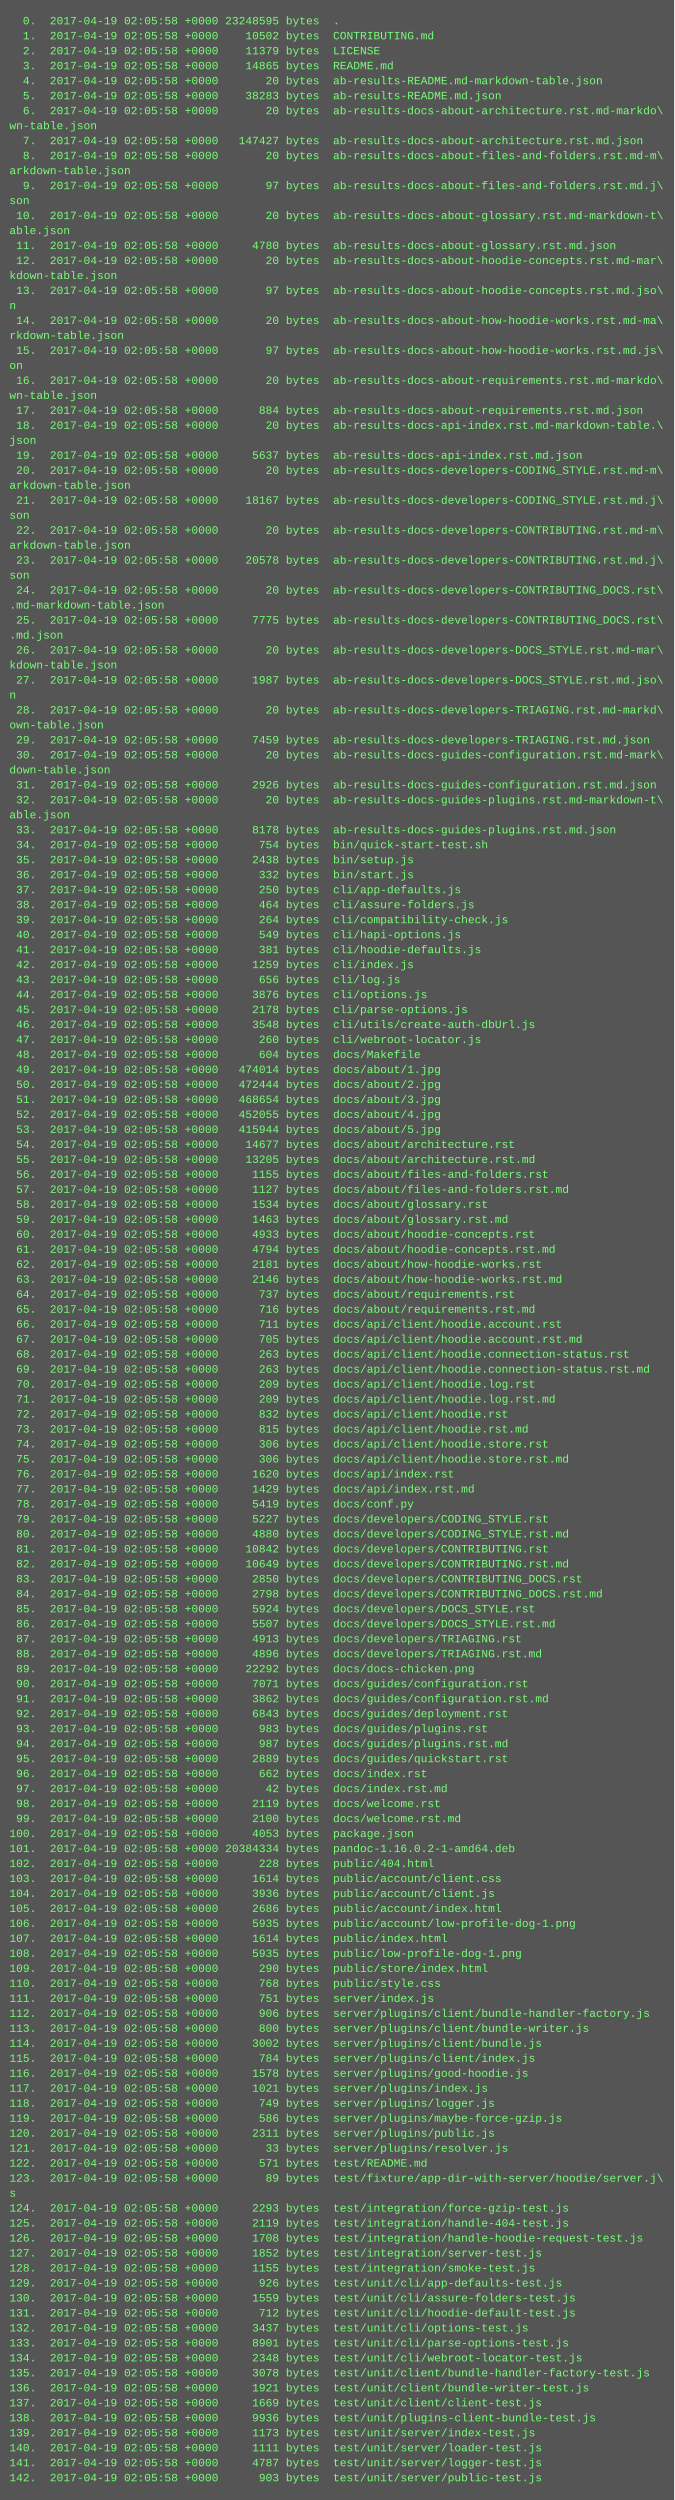
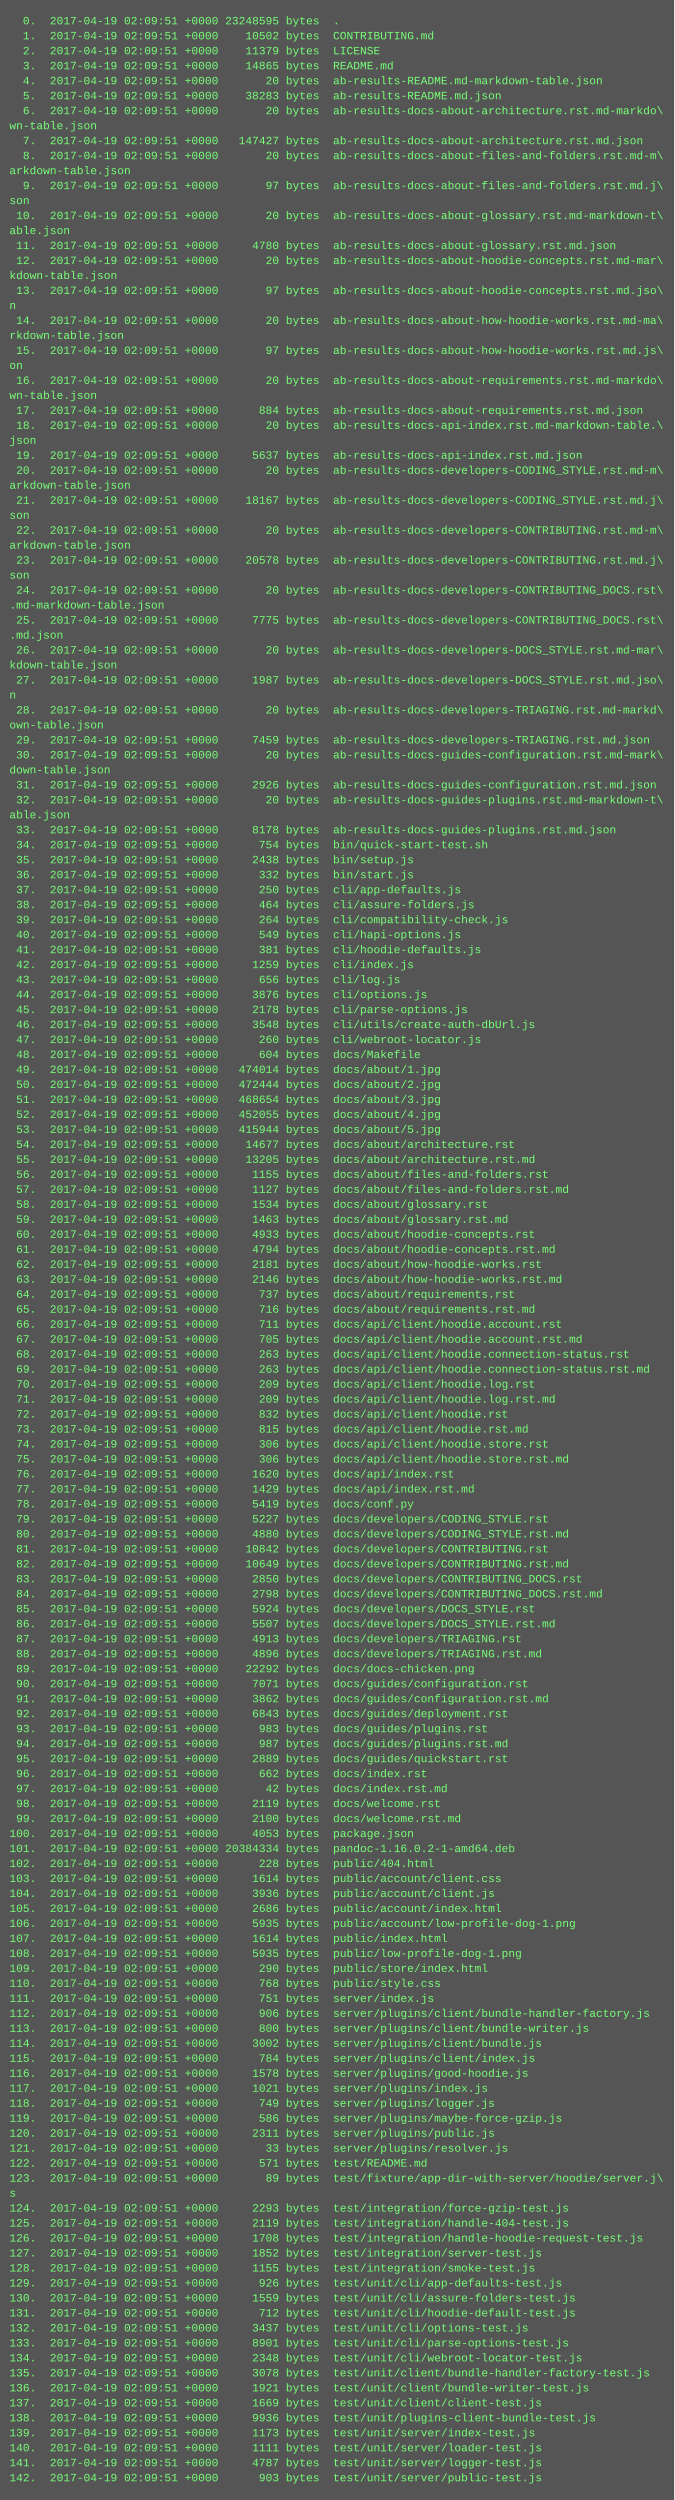
<svg xmlns="http://www.w3.org/2000/svg" height="2670" width="720">
  <rect height="2670" fill="#555" width="720" />
  <text fill="#7f7" font-family="Courier New" font-size="12" xml:space="preserve">
-     <tspan x="10" y="26">  0.  2017-04-19 02:05:58 +0000 23248595 bytes  .</tspan>
-     <tspan x="10" y="42">  1.  2017-04-19 02:05:58 +0000    10502 bytes  CONTRIBUTING.md</tspan>
-     <tspan x="10" y="58">  2.  2017-04-19 02:05:58 +0000    11379 bytes  LICENSE</tspan>
-     <tspan x="10" y="74">  3.  2017-04-19 02:05:58 +0000    14865 bytes  README.md</tspan>
-     <tspan x="10" y="90">  4.  2017-04-19 02:05:58 +0000       20 bytes  ab-results-README.md-markdown-table.json</tspan>
-     <tspan x="10" y="106">  5.  2017-04-19 02:05:58 +0000    38283 bytes  ab-results-README.md.json</tspan>
-     <tspan x="10" y="122">  6.  2017-04-19 02:05:58 +0000       20 bytes  ab-results-docs-about-architecture.rst.md-markdo\</tspan>
+     <tspan x="10" y="26">  0.  2017-04-19 02:09:51 +0000 23248595 bytes  .</tspan>
+     <tspan x="10" y="42">  1.  2017-04-19 02:09:51 +0000    10502 bytes  CONTRIBUTING.md</tspan>
+     <tspan x="10" y="58">  2.  2017-04-19 02:09:51 +0000    11379 bytes  LICENSE</tspan>
+     <tspan x="10" y="74">  3.  2017-04-19 02:09:51 +0000    14865 bytes  README.md</tspan>
+     <tspan x="10" y="90">  4.  2017-04-19 02:09:51 +0000       20 bytes  ab-results-README.md-markdown-table.json</tspan>
+     <tspan x="10" y="106">  5.  2017-04-19 02:09:51 +0000    38283 bytes  ab-results-README.md.json</tspan>
+     <tspan x="10" y="122">  6.  2017-04-19 02:09:51 +0000       20 bytes  ab-results-docs-about-architecture.rst.md-markdo\</tspan>
    <tspan x="10" y="138">wn-table.json</tspan>
-     <tspan x="10" y="154">  7.  2017-04-19 02:05:58 +0000   147427 bytes  ab-results-docs-about-architecture.rst.md.json</tspan>
-     <tspan x="10" y="170">  8.  2017-04-19 02:05:58 +0000       20 bytes  ab-results-docs-about-files-and-folders.rst.md-m\</tspan>
+     <tspan x="10" y="154">  7.  2017-04-19 02:09:51 +0000   147427 bytes  ab-results-docs-about-architecture.rst.md.json</tspan>
+     <tspan x="10" y="170">  8.  2017-04-19 02:09:51 +0000       20 bytes  ab-results-docs-about-files-and-folders.rst.md-m\</tspan>
    <tspan x="10" y="186">arkdown-table.json</tspan>
-     <tspan x="10" y="202">  9.  2017-04-19 02:05:58 +0000       97 bytes  ab-results-docs-about-files-and-folders.rst.md.j\</tspan>
+     <tspan x="10" y="202">  9.  2017-04-19 02:09:51 +0000       97 bytes  ab-results-docs-about-files-and-folders.rst.md.j\</tspan>
    <tspan x="10" y="218">son</tspan>
-     <tspan x="10" y="234"> 10.  2017-04-19 02:05:58 +0000       20 bytes  ab-results-docs-about-glossary.rst.md-markdown-t\</tspan>
+     <tspan x="10" y="234"> 10.  2017-04-19 02:09:51 +0000       20 bytes  ab-results-docs-about-glossary.rst.md-markdown-t\</tspan>
    <tspan x="10" y="250">able.json</tspan>
-     <tspan x="10" y="266"> 11.  2017-04-19 02:05:58 +0000     4780 bytes  ab-results-docs-about-glossary.rst.md.json</tspan>
-     <tspan x="10" y="282"> 12.  2017-04-19 02:05:58 +0000       20 bytes  ab-results-docs-about-hoodie-concepts.rst.md-mar\</tspan>
+     <tspan x="10" y="266"> 11.  2017-04-19 02:09:51 +0000     4780 bytes  ab-results-docs-about-glossary.rst.md.json</tspan>
+     <tspan x="10" y="282"> 12.  2017-04-19 02:09:51 +0000       20 bytes  ab-results-docs-about-hoodie-concepts.rst.md-mar\</tspan>
    <tspan x="10" y="298">kdown-table.json</tspan>
-     <tspan x="10" y="314"> 13.  2017-04-19 02:05:58 +0000       97 bytes  ab-results-docs-about-hoodie-concepts.rst.md.jso\</tspan>
+     <tspan x="10" y="314"> 13.  2017-04-19 02:09:51 +0000       97 bytes  ab-results-docs-about-hoodie-concepts.rst.md.jso\</tspan>
    <tspan x="10" y="330">n</tspan>
-     <tspan x="10" y="346"> 14.  2017-04-19 02:05:58 +0000       20 bytes  ab-results-docs-about-how-hoodie-works.rst.md-ma\</tspan>
+     <tspan x="10" y="346"> 14.  2017-04-19 02:09:51 +0000       20 bytes  ab-results-docs-about-how-hoodie-works.rst.md-ma\</tspan>
    <tspan x="10" y="362">rkdown-table.json</tspan>
-     <tspan x="10" y="378"> 15.  2017-04-19 02:05:58 +0000       97 bytes  ab-results-docs-about-how-hoodie-works.rst.md.js\</tspan>
+     <tspan x="10" y="378"> 15.  2017-04-19 02:09:51 +0000       97 bytes  ab-results-docs-about-how-hoodie-works.rst.md.js\</tspan>
    <tspan x="10" y="394">on</tspan>
-     <tspan x="10" y="410"> 16.  2017-04-19 02:05:58 +0000       20 bytes  ab-results-docs-about-requirements.rst.md-markdo\</tspan>
+     <tspan x="10" y="410"> 16.  2017-04-19 02:09:51 +0000       20 bytes  ab-results-docs-about-requirements.rst.md-markdo\</tspan>
    <tspan x="10" y="426">wn-table.json</tspan>
-     <tspan x="10" y="442"> 17.  2017-04-19 02:05:58 +0000      884 bytes  ab-results-docs-about-requirements.rst.md.json</tspan>
-     <tspan x="10" y="458"> 18.  2017-04-19 02:05:58 +0000       20 bytes  ab-results-docs-api-index.rst.md-markdown-table.\</tspan>
+     <tspan x="10" y="442"> 17.  2017-04-19 02:09:51 +0000      884 bytes  ab-results-docs-about-requirements.rst.md.json</tspan>
+     <tspan x="10" y="458"> 18.  2017-04-19 02:09:51 +0000       20 bytes  ab-results-docs-api-index.rst.md-markdown-table.\</tspan>
    <tspan x="10" y="474">json</tspan>
-     <tspan x="10" y="490"> 19.  2017-04-19 02:05:58 +0000     5637 bytes  ab-results-docs-api-index.rst.md.json</tspan>
-     <tspan x="10" y="506"> 20.  2017-04-19 02:05:58 +0000       20 bytes  ab-results-docs-developers-CODING_STYLE.rst.md-m\</tspan>
+     <tspan x="10" y="490"> 19.  2017-04-19 02:09:51 +0000     5637 bytes  ab-results-docs-api-index.rst.md.json</tspan>
+     <tspan x="10" y="506"> 20.  2017-04-19 02:09:51 +0000       20 bytes  ab-results-docs-developers-CODING_STYLE.rst.md-m\</tspan>
    <tspan x="10" y="522">arkdown-table.json</tspan>
-     <tspan x="10" y="538"> 21.  2017-04-19 02:05:58 +0000    18167 bytes  ab-results-docs-developers-CODING_STYLE.rst.md.j\</tspan>
+     <tspan x="10" y="538"> 21.  2017-04-19 02:09:51 +0000    18167 bytes  ab-results-docs-developers-CODING_STYLE.rst.md.j\</tspan>
    <tspan x="10" y="554">son</tspan>
-     <tspan x="10" y="570"> 22.  2017-04-19 02:05:58 +0000       20 bytes  ab-results-docs-developers-CONTRIBUTING.rst.md-m\</tspan>
+     <tspan x="10" y="570"> 22.  2017-04-19 02:09:51 +0000       20 bytes  ab-results-docs-developers-CONTRIBUTING.rst.md-m\</tspan>
    <tspan x="10" y="586">arkdown-table.json</tspan>
-     <tspan x="10" y="602"> 23.  2017-04-19 02:05:58 +0000    20578 bytes  ab-results-docs-developers-CONTRIBUTING.rst.md.j\</tspan>
+     <tspan x="10" y="602"> 23.  2017-04-19 02:09:51 +0000    20578 bytes  ab-results-docs-developers-CONTRIBUTING.rst.md.j\</tspan>
    <tspan x="10" y="618">son</tspan>
-     <tspan x="10" y="634"> 24.  2017-04-19 02:05:58 +0000       20 bytes  ab-results-docs-developers-CONTRIBUTING_DOCS.rst\</tspan>
+     <tspan x="10" y="634"> 24.  2017-04-19 02:09:51 +0000       20 bytes  ab-results-docs-developers-CONTRIBUTING_DOCS.rst\</tspan>
    <tspan x="10" y="650">.md-markdown-table.json</tspan>
-     <tspan x="10" y="666"> 25.  2017-04-19 02:05:58 +0000     7775 bytes  ab-results-docs-developers-CONTRIBUTING_DOCS.rst\</tspan>
+     <tspan x="10" y="666"> 25.  2017-04-19 02:09:51 +0000     7775 bytes  ab-results-docs-developers-CONTRIBUTING_DOCS.rst\</tspan>
    <tspan x="10" y="682">.md.json</tspan>
-     <tspan x="10" y="698"> 26.  2017-04-19 02:05:58 +0000       20 bytes  ab-results-docs-developers-DOCS_STYLE.rst.md-mar\</tspan>
+     <tspan x="10" y="698"> 26.  2017-04-19 02:09:51 +0000       20 bytes  ab-results-docs-developers-DOCS_STYLE.rst.md-mar\</tspan>
    <tspan x="10" y="714">kdown-table.json</tspan>
-     <tspan x="10" y="730"> 27.  2017-04-19 02:05:58 +0000     1987 bytes  ab-results-docs-developers-DOCS_STYLE.rst.md.jso\</tspan>
+     <tspan x="10" y="730"> 27.  2017-04-19 02:09:51 +0000     1987 bytes  ab-results-docs-developers-DOCS_STYLE.rst.md.jso\</tspan>
    <tspan x="10" y="746">n</tspan>
-     <tspan x="10" y="762"> 28.  2017-04-19 02:05:58 +0000       20 bytes  ab-results-docs-developers-TRIAGING.rst.md-markd\</tspan>
+     <tspan x="10" y="762"> 28.  2017-04-19 02:09:51 +0000       20 bytes  ab-results-docs-developers-TRIAGING.rst.md-markd\</tspan>
    <tspan x="10" y="778">own-table.json</tspan>
-     <tspan x="10" y="794"> 29.  2017-04-19 02:05:58 +0000     7459 bytes  ab-results-docs-developers-TRIAGING.rst.md.json</tspan>
-     <tspan x="10" y="810"> 30.  2017-04-19 02:05:58 +0000       20 bytes  ab-results-docs-guides-configuration.rst.md-mark\</tspan>
+     <tspan x="10" y="794"> 29.  2017-04-19 02:09:51 +0000     7459 bytes  ab-results-docs-developers-TRIAGING.rst.md.json</tspan>
+     <tspan x="10" y="810"> 30.  2017-04-19 02:09:51 +0000       20 bytes  ab-results-docs-guides-configuration.rst.md-mark\</tspan>
    <tspan x="10" y="826">down-table.json</tspan>
-     <tspan x="10" y="842"> 31.  2017-04-19 02:05:58 +0000     2926 bytes  ab-results-docs-guides-configuration.rst.md.json</tspan>
-     <tspan x="10" y="858"> 32.  2017-04-19 02:05:58 +0000       20 bytes  ab-results-docs-guides-plugins.rst.md-markdown-t\</tspan>
+     <tspan x="10" y="842"> 31.  2017-04-19 02:09:51 +0000     2926 bytes  ab-results-docs-guides-configuration.rst.md.json</tspan>
+     <tspan x="10" y="858"> 32.  2017-04-19 02:09:51 +0000       20 bytes  ab-results-docs-guides-plugins.rst.md-markdown-t\</tspan>
    <tspan x="10" y="874">able.json</tspan>
-     <tspan x="10" y="890"> 33.  2017-04-19 02:05:58 +0000     8178 bytes  ab-results-docs-guides-plugins.rst.md.json</tspan>
-     <tspan x="10" y="906"> 34.  2017-04-19 02:05:58 +0000      754 bytes  bin/quick-start-test.sh</tspan>
-     <tspan x="10" y="922"> 35.  2017-04-19 02:05:58 +0000     2438 bytes  bin/setup.js</tspan>
-     <tspan x="10" y="938"> 36.  2017-04-19 02:05:58 +0000      332 bytes  bin/start.js</tspan>
-     <tspan x="10" y="954"> 37.  2017-04-19 02:05:58 +0000      250 bytes  cli/app-defaults.js</tspan>
-     <tspan x="10" y="970"> 38.  2017-04-19 02:05:58 +0000      464 bytes  cli/assure-folders.js</tspan>
-     <tspan x="10" y="986"> 39.  2017-04-19 02:05:58 +0000      264 bytes  cli/compatibility-check.js</tspan>
-     <tspan x="10" y="1002"> 40.  2017-04-19 02:05:58 +0000      549 bytes  cli/hapi-options.js</tspan>
-     <tspan x="10" y="1018"> 41.  2017-04-19 02:05:58 +0000      381 bytes  cli/hoodie-defaults.js</tspan>
-     <tspan x="10" y="1034"> 42.  2017-04-19 02:05:58 +0000     1259 bytes  cli/index.js</tspan>
-     <tspan x="10" y="1050"> 43.  2017-04-19 02:05:58 +0000      656 bytes  cli/log.js</tspan>
-     <tspan x="10" y="1066"> 44.  2017-04-19 02:05:58 +0000     3876 bytes  cli/options.js</tspan>
-     <tspan x="10" y="1082"> 45.  2017-04-19 02:05:58 +0000     2178 bytes  cli/parse-options.js</tspan>
-     <tspan x="10" y="1098"> 46.  2017-04-19 02:05:58 +0000     3548 bytes  cli/utils/create-auth-dbUrl.js</tspan>
-     <tspan x="10" y="1114"> 47.  2017-04-19 02:05:58 +0000      260 bytes  cli/webroot-locator.js</tspan>
-     <tspan x="10" y="1130"> 48.  2017-04-19 02:05:58 +0000      604 bytes  docs/Makefile</tspan>
-     <tspan x="10" y="1146"> 49.  2017-04-19 02:05:58 +0000   474014 bytes  docs/about/1.jpg</tspan>
-     <tspan x="10" y="1162"> 50.  2017-04-19 02:05:58 +0000   472444 bytes  docs/about/2.jpg</tspan>
-     <tspan x="10" y="1178"> 51.  2017-04-19 02:05:58 +0000   468654 bytes  docs/about/3.jpg</tspan>
-     <tspan x="10" y="1194"> 52.  2017-04-19 02:05:58 +0000   452055 bytes  docs/about/4.jpg</tspan>
-     <tspan x="10" y="1210"> 53.  2017-04-19 02:05:58 +0000   415944 bytes  docs/about/5.jpg</tspan>
-     <tspan x="10" y="1226"> 54.  2017-04-19 02:05:58 +0000    14677 bytes  docs/about/architecture.rst</tspan>
-     <tspan x="10" y="1242"> 55.  2017-04-19 02:05:58 +0000    13205 bytes  docs/about/architecture.rst.md</tspan>
-     <tspan x="10" y="1258"> 56.  2017-04-19 02:05:58 +0000     1155 bytes  docs/about/files-and-folders.rst</tspan>
-     <tspan x="10" y="1274"> 57.  2017-04-19 02:05:58 +0000     1127 bytes  docs/about/files-and-folders.rst.md</tspan>
-     <tspan x="10" y="1290"> 58.  2017-04-19 02:05:58 +0000     1534 bytes  docs/about/glossary.rst</tspan>
-     <tspan x="10" y="1306"> 59.  2017-04-19 02:05:58 +0000     1463 bytes  docs/about/glossary.rst.md</tspan>
-     <tspan x="10" y="1322"> 60.  2017-04-19 02:05:58 +0000     4933 bytes  docs/about/hoodie-concepts.rst</tspan>
-     <tspan x="10" y="1338"> 61.  2017-04-19 02:05:58 +0000     4794 bytes  docs/about/hoodie-concepts.rst.md</tspan>
-     <tspan x="10" y="1354"> 62.  2017-04-19 02:05:58 +0000     2181 bytes  docs/about/how-hoodie-works.rst</tspan>
-     <tspan x="10" y="1370"> 63.  2017-04-19 02:05:58 +0000     2146 bytes  docs/about/how-hoodie-works.rst.md</tspan>
-     <tspan x="10" y="1386"> 64.  2017-04-19 02:05:58 +0000      737 bytes  docs/about/requirements.rst</tspan>
-     <tspan x="10" y="1402"> 65.  2017-04-19 02:05:58 +0000      716 bytes  docs/about/requirements.rst.md</tspan>
-     <tspan x="10" y="1418"> 66.  2017-04-19 02:05:58 +0000      711 bytes  docs/api/client/hoodie.account.rst</tspan>
-     <tspan x="10" y="1434"> 67.  2017-04-19 02:05:58 +0000      705 bytes  docs/api/client/hoodie.account.rst.md</tspan>
-     <tspan x="10" y="1450"> 68.  2017-04-19 02:05:58 +0000      263 bytes  docs/api/client/hoodie.connection-status.rst</tspan>
-     <tspan x="10" y="1466"> 69.  2017-04-19 02:05:58 +0000      263 bytes  docs/api/client/hoodie.connection-status.rst.md</tspan>
-     <tspan x="10" y="1482"> 70.  2017-04-19 02:05:58 +0000      209 bytes  docs/api/client/hoodie.log.rst</tspan>
-     <tspan x="10" y="1498"> 71.  2017-04-19 02:05:58 +0000      209 bytes  docs/api/client/hoodie.log.rst.md</tspan>
-     <tspan x="10" y="1514"> 72.  2017-04-19 02:05:58 +0000      832 bytes  docs/api/client/hoodie.rst</tspan>
-     <tspan x="10" y="1530"> 73.  2017-04-19 02:05:58 +0000      815 bytes  docs/api/client/hoodie.rst.md</tspan>
-     <tspan x="10" y="1546"> 74.  2017-04-19 02:05:58 +0000      306 bytes  docs/api/client/hoodie.store.rst</tspan>
-     <tspan x="10" y="1562"> 75.  2017-04-19 02:05:58 +0000      306 bytes  docs/api/client/hoodie.store.rst.md</tspan>
-     <tspan x="10" y="1578"> 76.  2017-04-19 02:05:58 +0000     1620 bytes  docs/api/index.rst</tspan>
-     <tspan x="10" y="1594"> 77.  2017-04-19 02:05:58 +0000     1429 bytes  docs/api/index.rst.md</tspan>
-     <tspan x="10" y="1610"> 78.  2017-04-19 02:05:58 +0000     5419 bytes  docs/conf.py</tspan>
-     <tspan x="10" y="1626"> 79.  2017-04-19 02:05:58 +0000     5227 bytes  docs/developers/CODING_STYLE.rst</tspan>
-     <tspan x="10" y="1642"> 80.  2017-04-19 02:05:58 +0000     4880 bytes  docs/developers/CODING_STYLE.rst.md</tspan>
-     <tspan x="10" y="1658"> 81.  2017-04-19 02:05:58 +0000    10842 bytes  docs/developers/CONTRIBUTING.rst</tspan>
-     <tspan x="10" y="1674"> 82.  2017-04-19 02:05:58 +0000    10649 bytes  docs/developers/CONTRIBUTING.rst.md</tspan>
-     <tspan x="10" y="1690"> 83.  2017-04-19 02:05:58 +0000     2850 bytes  docs/developers/CONTRIBUTING_DOCS.rst</tspan>
-     <tspan x="10" y="1706"> 84.  2017-04-19 02:05:58 +0000     2798 bytes  docs/developers/CONTRIBUTING_DOCS.rst.md</tspan>
-     <tspan x="10" y="1722"> 85.  2017-04-19 02:05:58 +0000     5924 bytes  docs/developers/DOCS_STYLE.rst</tspan>
-     <tspan x="10" y="1738"> 86.  2017-04-19 02:05:58 +0000     5507 bytes  docs/developers/DOCS_STYLE.rst.md</tspan>
-     <tspan x="10" y="1754"> 87.  2017-04-19 02:05:58 +0000     4913 bytes  docs/developers/TRIAGING.rst</tspan>
-     <tspan x="10" y="1770"> 88.  2017-04-19 02:05:58 +0000     4896 bytes  docs/developers/TRIAGING.rst.md</tspan>
-     <tspan x="10" y="1786"> 89.  2017-04-19 02:05:58 +0000    22292 bytes  docs/docs-chicken.png</tspan>
-     <tspan x="10" y="1802"> 90.  2017-04-19 02:05:58 +0000     7071 bytes  docs/guides/configuration.rst</tspan>
-     <tspan x="10" y="1818"> 91.  2017-04-19 02:05:58 +0000     3862 bytes  docs/guides/configuration.rst.md</tspan>
-     <tspan x="10" y="1834"> 92.  2017-04-19 02:05:58 +0000     6843 bytes  docs/guides/deployment.rst</tspan>
-     <tspan x="10" y="1850"> 93.  2017-04-19 02:05:58 +0000      983 bytes  docs/guides/plugins.rst</tspan>
-     <tspan x="10" y="1866"> 94.  2017-04-19 02:05:58 +0000      987 bytes  docs/guides/plugins.rst.md</tspan>
-     <tspan x="10" y="1882"> 95.  2017-04-19 02:05:58 +0000     2889 bytes  docs/guides/quickstart.rst</tspan>
-     <tspan x="10" y="1898"> 96.  2017-04-19 02:05:58 +0000      662 bytes  docs/index.rst</tspan>
-     <tspan x="10" y="1914"> 97.  2017-04-19 02:05:58 +0000       42 bytes  docs/index.rst.md</tspan>
-     <tspan x="10" y="1930"> 98.  2017-04-19 02:05:58 +0000     2119 bytes  docs/welcome.rst</tspan>
-     <tspan x="10" y="1946"> 99.  2017-04-19 02:05:58 +0000     2100 bytes  docs/welcome.rst.md</tspan>
-     <tspan x="10" y="1962">100.  2017-04-19 02:05:58 +0000     4053 bytes  package.json</tspan>
-     <tspan x="10" y="1978">101.  2017-04-19 02:05:58 +0000 20384334 bytes  pandoc-1.16.0.2-1-amd64.deb</tspan>
-     <tspan x="10" y="1994">102.  2017-04-19 02:05:58 +0000      228 bytes  public/404.html</tspan>
-     <tspan x="10" y="2010">103.  2017-04-19 02:05:58 +0000     1614 bytes  public/account/client.css</tspan>
-     <tspan x="10" y="2026">104.  2017-04-19 02:05:58 +0000     3936 bytes  public/account/client.js</tspan>
-     <tspan x="10" y="2042">105.  2017-04-19 02:05:58 +0000     2686 bytes  public/account/index.html</tspan>
-     <tspan x="10" y="2058">106.  2017-04-19 02:05:58 +0000     5935 bytes  public/account/low-profile-dog-1.png</tspan>
-     <tspan x="10" y="2074">107.  2017-04-19 02:05:58 +0000     1614 bytes  public/index.html</tspan>
-     <tspan x="10" y="2090">108.  2017-04-19 02:05:58 +0000     5935 bytes  public/low-profile-dog-1.png</tspan>
-     <tspan x="10" y="2106">109.  2017-04-19 02:05:58 +0000      290 bytes  public/store/index.html</tspan>
-     <tspan x="10" y="2122">110.  2017-04-19 02:05:58 +0000      768 bytes  public/style.css</tspan>
-     <tspan x="10" y="2138">111.  2017-04-19 02:05:58 +0000      751 bytes  server/index.js</tspan>
-     <tspan x="10" y="2154">112.  2017-04-19 02:05:58 +0000      906 bytes  server/plugins/client/bundle-handler-factory.js</tspan>
-     <tspan x="10" y="2170">113.  2017-04-19 02:05:58 +0000      800 bytes  server/plugins/client/bundle-writer.js</tspan>
-     <tspan x="10" y="2186">114.  2017-04-19 02:05:58 +0000     3002 bytes  server/plugins/client/bundle.js</tspan>
-     <tspan x="10" y="2202">115.  2017-04-19 02:05:58 +0000      784 bytes  server/plugins/client/index.js</tspan>
-     <tspan x="10" y="2218">116.  2017-04-19 02:05:58 +0000     1578 bytes  server/plugins/good-hoodie.js</tspan>
-     <tspan x="10" y="2234">117.  2017-04-19 02:05:58 +0000     1021 bytes  server/plugins/index.js</tspan>
-     <tspan x="10" y="2250">118.  2017-04-19 02:05:58 +0000      749 bytes  server/plugins/logger.js</tspan>
-     <tspan x="10" y="2266">119.  2017-04-19 02:05:58 +0000      586 bytes  server/plugins/maybe-force-gzip.js</tspan>
-     <tspan x="10" y="2282">120.  2017-04-19 02:05:58 +0000     2311 bytes  server/plugins/public.js</tspan>
-     <tspan x="10" y="2298">121.  2017-04-19 02:05:58 +0000       33 bytes  server/plugins/resolver.js</tspan>
-     <tspan x="10" y="2314">122.  2017-04-19 02:05:58 +0000      571 bytes  test/README.md</tspan>
-     <tspan x="10" y="2330">123.  2017-04-19 02:05:58 +0000       89 bytes  test/fixture/app-dir-with-server/hoodie/server.j\</tspan>
+     <tspan x="10" y="890"> 33.  2017-04-19 02:09:51 +0000     8178 bytes  ab-results-docs-guides-plugins.rst.md.json</tspan>
+     <tspan x="10" y="906"> 34.  2017-04-19 02:09:51 +0000      754 bytes  bin/quick-start-test.sh</tspan>
+     <tspan x="10" y="922"> 35.  2017-04-19 02:09:51 +0000     2438 bytes  bin/setup.js</tspan>
+     <tspan x="10" y="938"> 36.  2017-04-19 02:09:51 +0000      332 bytes  bin/start.js</tspan>
+     <tspan x="10" y="954"> 37.  2017-04-19 02:09:51 +0000      250 bytes  cli/app-defaults.js</tspan>
+     <tspan x="10" y="970"> 38.  2017-04-19 02:09:51 +0000      464 bytes  cli/assure-folders.js</tspan>
+     <tspan x="10" y="986"> 39.  2017-04-19 02:09:51 +0000      264 bytes  cli/compatibility-check.js</tspan>
+     <tspan x="10" y="1002"> 40.  2017-04-19 02:09:51 +0000      549 bytes  cli/hapi-options.js</tspan>
+     <tspan x="10" y="1018"> 41.  2017-04-19 02:09:51 +0000      381 bytes  cli/hoodie-defaults.js</tspan>
+     <tspan x="10" y="1034"> 42.  2017-04-19 02:09:51 +0000     1259 bytes  cli/index.js</tspan>
+     <tspan x="10" y="1050"> 43.  2017-04-19 02:09:51 +0000      656 bytes  cli/log.js</tspan>
+     <tspan x="10" y="1066"> 44.  2017-04-19 02:09:51 +0000     3876 bytes  cli/options.js</tspan>
+     <tspan x="10" y="1082"> 45.  2017-04-19 02:09:51 +0000     2178 bytes  cli/parse-options.js</tspan>
+     <tspan x="10" y="1098"> 46.  2017-04-19 02:09:51 +0000     3548 bytes  cli/utils/create-auth-dbUrl.js</tspan>
+     <tspan x="10" y="1114"> 47.  2017-04-19 02:09:51 +0000      260 bytes  cli/webroot-locator.js</tspan>
+     <tspan x="10" y="1130"> 48.  2017-04-19 02:09:51 +0000      604 bytes  docs/Makefile</tspan>
+     <tspan x="10" y="1146"> 49.  2017-04-19 02:09:51 +0000   474014 bytes  docs/about/1.jpg</tspan>
+     <tspan x="10" y="1162"> 50.  2017-04-19 02:09:51 +0000   472444 bytes  docs/about/2.jpg</tspan>
+     <tspan x="10" y="1178"> 51.  2017-04-19 02:09:51 +0000   468654 bytes  docs/about/3.jpg</tspan>
+     <tspan x="10" y="1194"> 52.  2017-04-19 02:09:51 +0000   452055 bytes  docs/about/4.jpg</tspan>
+     <tspan x="10" y="1210"> 53.  2017-04-19 02:09:51 +0000   415944 bytes  docs/about/5.jpg</tspan>
+     <tspan x="10" y="1226"> 54.  2017-04-19 02:09:51 +0000    14677 bytes  docs/about/architecture.rst</tspan>
+     <tspan x="10" y="1242"> 55.  2017-04-19 02:09:51 +0000    13205 bytes  docs/about/architecture.rst.md</tspan>
+     <tspan x="10" y="1258"> 56.  2017-04-19 02:09:51 +0000     1155 bytes  docs/about/files-and-folders.rst</tspan>
+     <tspan x="10" y="1274"> 57.  2017-04-19 02:09:51 +0000     1127 bytes  docs/about/files-and-folders.rst.md</tspan>
+     <tspan x="10" y="1290"> 58.  2017-04-19 02:09:51 +0000     1534 bytes  docs/about/glossary.rst</tspan>
+     <tspan x="10" y="1306"> 59.  2017-04-19 02:09:51 +0000     1463 bytes  docs/about/glossary.rst.md</tspan>
+     <tspan x="10" y="1322"> 60.  2017-04-19 02:09:51 +0000     4933 bytes  docs/about/hoodie-concepts.rst</tspan>
+     <tspan x="10" y="1338"> 61.  2017-04-19 02:09:51 +0000     4794 bytes  docs/about/hoodie-concepts.rst.md</tspan>
+     <tspan x="10" y="1354"> 62.  2017-04-19 02:09:51 +0000     2181 bytes  docs/about/how-hoodie-works.rst</tspan>
+     <tspan x="10" y="1370"> 63.  2017-04-19 02:09:51 +0000     2146 bytes  docs/about/how-hoodie-works.rst.md</tspan>
+     <tspan x="10" y="1386"> 64.  2017-04-19 02:09:51 +0000      737 bytes  docs/about/requirements.rst</tspan>
+     <tspan x="10" y="1402"> 65.  2017-04-19 02:09:51 +0000      716 bytes  docs/about/requirements.rst.md</tspan>
+     <tspan x="10" y="1418"> 66.  2017-04-19 02:09:51 +0000      711 bytes  docs/api/client/hoodie.account.rst</tspan>
+     <tspan x="10" y="1434"> 67.  2017-04-19 02:09:51 +0000      705 bytes  docs/api/client/hoodie.account.rst.md</tspan>
+     <tspan x="10" y="1450"> 68.  2017-04-19 02:09:51 +0000      263 bytes  docs/api/client/hoodie.connection-status.rst</tspan>
+     <tspan x="10" y="1466"> 69.  2017-04-19 02:09:51 +0000      263 bytes  docs/api/client/hoodie.connection-status.rst.md</tspan>
+     <tspan x="10" y="1482"> 70.  2017-04-19 02:09:51 +0000      209 bytes  docs/api/client/hoodie.log.rst</tspan>
+     <tspan x="10" y="1498"> 71.  2017-04-19 02:09:51 +0000      209 bytes  docs/api/client/hoodie.log.rst.md</tspan>
+     <tspan x="10" y="1514"> 72.  2017-04-19 02:09:51 +0000      832 bytes  docs/api/client/hoodie.rst</tspan>
+     <tspan x="10" y="1530"> 73.  2017-04-19 02:09:51 +0000      815 bytes  docs/api/client/hoodie.rst.md</tspan>
+     <tspan x="10" y="1546"> 74.  2017-04-19 02:09:51 +0000      306 bytes  docs/api/client/hoodie.store.rst</tspan>
+     <tspan x="10" y="1562"> 75.  2017-04-19 02:09:51 +0000      306 bytes  docs/api/client/hoodie.store.rst.md</tspan>
+     <tspan x="10" y="1578"> 76.  2017-04-19 02:09:51 +0000     1620 bytes  docs/api/index.rst</tspan>
+     <tspan x="10" y="1594"> 77.  2017-04-19 02:09:51 +0000     1429 bytes  docs/api/index.rst.md</tspan>
+     <tspan x="10" y="1610"> 78.  2017-04-19 02:09:51 +0000     5419 bytes  docs/conf.py</tspan>
+     <tspan x="10" y="1626"> 79.  2017-04-19 02:09:51 +0000     5227 bytes  docs/developers/CODING_STYLE.rst</tspan>
+     <tspan x="10" y="1642"> 80.  2017-04-19 02:09:51 +0000     4880 bytes  docs/developers/CODING_STYLE.rst.md</tspan>
+     <tspan x="10" y="1658"> 81.  2017-04-19 02:09:51 +0000    10842 bytes  docs/developers/CONTRIBUTING.rst</tspan>
+     <tspan x="10" y="1674"> 82.  2017-04-19 02:09:51 +0000    10649 bytes  docs/developers/CONTRIBUTING.rst.md</tspan>
+     <tspan x="10" y="1690"> 83.  2017-04-19 02:09:51 +0000     2850 bytes  docs/developers/CONTRIBUTING_DOCS.rst</tspan>
+     <tspan x="10" y="1706"> 84.  2017-04-19 02:09:51 +0000     2798 bytes  docs/developers/CONTRIBUTING_DOCS.rst.md</tspan>
+     <tspan x="10" y="1722"> 85.  2017-04-19 02:09:51 +0000     5924 bytes  docs/developers/DOCS_STYLE.rst</tspan>
+     <tspan x="10" y="1738"> 86.  2017-04-19 02:09:51 +0000     5507 bytes  docs/developers/DOCS_STYLE.rst.md</tspan>
+     <tspan x="10" y="1754"> 87.  2017-04-19 02:09:51 +0000     4913 bytes  docs/developers/TRIAGING.rst</tspan>
+     <tspan x="10" y="1770"> 88.  2017-04-19 02:09:51 +0000     4896 bytes  docs/developers/TRIAGING.rst.md</tspan>
+     <tspan x="10" y="1786"> 89.  2017-04-19 02:09:51 +0000    22292 bytes  docs/docs-chicken.png</tspan>
+     <tspan x="10" y="1802"> 90.  2017-04-19 02:09:51 +0000     7071 bytes  docs/guides/configuration.rst</tspan>
+     <tspan x="10" y="1818"> 91.  2017-04-19 02:09:51 +0000     3862 bytes  docs/guides/configuration.rst.md</tspan>
+     <tspan x="10" y="1834"> 92.  2017-04-19 02:09:51 +0000     6843 bytes  docs/guides/deployment.rst</tspan>
+     <tspan x="10" y="1850"> 93.  2017-04-19 02:09:51 +0000      983 bytes  docs/guides/plugins.rst</tspan>
+     <tspan x="10" y="1866"> 94.  2017-04-19 02:09:51 +0000      987 bytes  docs/guides/plugins.rst.md</tspan>
+     <tspan x="10" y="1882"> 95.  2017-04-19 02:09:51 +0000     2889 bytes  docs/guides/quickstart.rst</tspan>
+     <tspan x="10" y="1898"> 96.  2017-04-19 02:09:51 +0000      662 bytes  docs/index.rst</tspan>
+     <tspan x="10" y="1914"> 97.  2017-04-19 02:09:51 +0000       42 bytes  docs/index.rst.md</tspan>
+     <tspan x="10" y="1930"> 98.  2017-04-19 02:09:51 +0000     2119 bytes  docs/welcome.rst</tspan>
+     <tspan x="10" y="1946"> 99.  2017-04-19 02:09:51 +0000     2100 bytes  docs/welcome.rst.md</tspan>
+     <tspan x="10" y="1962">100.  2017-04-19 02:09:51 +0000     4053 bytes  package.json</tspan>
+     <tspan x="10" y="1978">101.  2017-04-19 02:09:51 +0000 20384334 bytes  pandoc-1.16.0.2-1-amd64.deb</tspan>
+     <tspan x="10" y="1994">102.  2017-04-19 02:09:51 +0000      228 bytes  public/404.html</tspan>
+     <tspan x="10" y="2010">103.  2017-04-19 02:09:51 +0000     1614 bytes  public/account/client.css</tspan>
+     <tspan x="10" y="2026">104.  2017-04-19 02:09:51 +0000     3936 bytes  public/account/client.js</tspan>
+     <tspan x="10" y="2042">105.  2017-04-19 02:09:51 +0000     2686 bytes  public/account/index.html</tspan>
+     <tspan x="10" y="2058">106.  2017-04-19 02:09:51 +0000     5935 bytes  public/account/low-profile-dog-1.png</tspan>
+     <tspan x="10" y="2074">107.  2017-04-19 02:09:51 +0000     1614 bytes  public/index.html</tspan>
+     <tspan x="10" y="2090">108.  2017-04-19 02:09:51 +0000     5935 bytes  public/low-profile-dog-1.png</tspan>
+     <tspan x="10" y="2106">109.  2017-04-19 02:09:51 +0000      290 bytes  public/store/index.html</tspan>
+     <tspan x="10" y="2122">110.  2017-04-19 02:09:51 +0000      768 bytes  public/style.css</tspan>
+     <tspan x="10" y="2138">111.  2017-04-19 02:09:51 +0000      751 bytes  server/index.js</tspan>
+     <tspan x="10" y="2154">112.  2017-04-19 02:09:51 +0000      906 bytes  server/plugins/client/bundle-handler-factory.js</tspan>
+     <tspan x="10" y="2170">113.  2017-04-19 02:09:51 +0000      800 bytes  server/plugins/client/bundle-writer.js</tspan>
+     <tspan x="10" y="2186">114.  2017-04-19 02:09:51 +0000     3002 bytes  server/plugins/client/bundle.js</tspan>
+     <tspan x="10" y="2202">115.  2017-04-19 02:09:51 +0000      784 bytes  server/plugins/client/index.js</tspan>
+     <tspan x="10" y="2218">116.  2017-04-19 02:09:51 +0000     1578 bytes  server/plugins/good-hoodie.js</tspan>
+     <tspan x="10" y="2234">117.  2017-04-19 02:09:51 +0000     1021 bytes  server/plugins/index.js</tspan>
+     <tspan x="10" y="2250">118.  2017-04-19 02:09:51 +0000      749 bytes  server/plugins/logger.js</tspan>
+     <tspan x="10" y="2266">119.  2017-04-19 02:09:51 +0000      586 bytes  server/plugins/maybe-force-gzip.js</tspan>
+     <tspan x="10" y="2282">120.  2017-04-19 02:09:51 +0000     2311 bytes  server/plugins/public.js</tspan>
+     <tspan x="10" y="2298">121.  2017-04-19 02:09:51 +0000       33 bytes  server/plugins/resolver.js</tspan>
+     <tspan x="10" y="2314">122.  2017-04-19 02:09:51 +0000      571 bytes  test/README.md</tspan>
+     <tspan x="10" y="2330">123.  2017-04-19 02:09:51 +0000       89 bytes  test/fixture/app-dir-with-server/hoodie/server.j\</tspan>
    <tspan x="10" y="2346">s</tspan>
-     <tspan x="10" y="2362">124.  2017-04-19 02:05:58 +0000     2293 bytes  test/integration/force-gzip-test.js</tspan>
-     <tspan x="10" y="2378">125.  2017-04-19 02:05:58 +0000     2119 bytes  test/integration/handle-404-test.js</tspan>
-     <tspan x="10" y="2394">126.  2017-04-19 02:05:58 +0000     1708 bytes  test/integration/handle-hoodie-request-test.js</tspan>
-     <tspan x="10" y="2410">127.  2017-04-19 02:05:58 +0000     1852 bytes  test/integration/server-test.js</tspan>
-     <tspan x="10" y="2426">128.  2017-04-19 02:05:58 +0000     1155 bytes  test/integration/smoke-test.js</tspan>
-     <tspan x="10" y="2442">129.  2017-04-19 02:05:58 +0000      926 bytes  test/unit/cli/app-defaults-test.js</tspan>
-     <tspan x="10" y="2458">130.  2017-04-19 02:05:58 +0000     1559 bytes  test/unit/cli/assure-folders-test.js</tspan>
-     <tspan x="10" y="2474">131.  2017-04-19 02:05:58 +0000      712 bytes  test/unit/cli/hoodie-default-test.js</tspan>
-     <tspan x="10" y="2490">132.  2017-04-19 02:05:58 +0000     3437 bytes  test/unit/cli/options-test.js</tspan>
-     <tspan x="10" y="2506">133.  2017-04-19 02:05:58 +0000     8901 bytes  test/unit/cli/parse-options-test.js</tspan>
-     <tspan x="10" y="2522">134.  2017-04-19 02:05:58 +0000     2348 bytes  test/unit/cli/webroot-locator-test.js</tspan>
-     <tspan x="10" y="2538">135.  2017-04-19 02:05:58 +0000     3078 bytes  test/unit/client/bundle-handler-factory-test.js</tspan>
-     <tspan x="10" y="2554">136.  2017-04-19 02:05:58 +0000     1921 bytes  test/unit/client/bundle-writer-test.js</tspan>
-     <tspan x="10" y="2570">137.  2017-04-19 02:05:58 +0000     1669 bytes  test/unit/client/client-test.js</tspan>
-     <tspan x="10" y="2586">138.  2017-04-19 02:05:58 +0000     9936 bytes  test/unit/plugins-client-bundle-test.js</tspan>
-     <tspan x="10" y="2602">139.  2017-04-19 02:05:58 +0000     1173 bytes  test/unit/server/index-test.js</tspan>
-     <tspan x="10" y="2618">140.  2017-04-19 02:05:58 +0000     1111 bytes  test/unit/server/loader-test.js</tspan>
-     <tspan x="10" y="2634">141.  2017-04-19 02:05:58 +0000     4787 bytes  test/unit/server/logger-test.js</tspan>
-     <tspan x="10" y="2650">142.  2017-04-19 02:05:58 +0000      903 bytes  test/unit/server/public-test.js</tspan>
+     <tspan x="10" y="2362">124.  2017-04-19 02:09:51 +0000     2293 bytes  test/integration/force-gzip-test.js</tspan>
+     <tspan x="10" y="2378">125.  2017-04-19 02:09:51 +0000     2119 bytes  test/integration/handle-404-test.js</tspan>
+     <tspan x="10" y="2394">126.  2017-04-19 02:09:51 +0000     1708 bytes  test/integration/handle-hoodie-request-test.js</tspan>
+     <tspan x="10" y="2410">127.  2017-04-19 02:09:51 +0000     1852 bytes  test/integration/server-test.js</tspan>
+     <tspan x="10" y="2426">128.  2017-04-19 02:09:51 +0000     1155 bytes  test/integration/smoke-test.js</tspan>
+     <tspan x="10" y="2442">129.  2017-04-19 02:09:51 +0000      926 bytes  test/unit/cli/app-defaults-test.js</tspan>
+     <tspan x="10" y="2458">130.  2017-04-19 02:09:51 +0000     1559 bytes  test/unit/cli/assure-folders-test.js</tspan>
+     <tspan x="10" y="2474">131.  2017-04-19 02:09:51 +0000      712 bytes  test/unit/cli/hoodie-default-test.js</tspan>
+     <tspan x="10" y="2490">132.  2017-04-19 02:09:51 +0000     3437 bytes  test/unit/cli/options-test.js</tspan>
+     <tspan x="10" y="2506">133.  2017-04-19 02:09:51 +0000     8901 bytes  test/unit/cli/parse-options-test.js</tspan>
+     <tspan x="10" y="2522">134.  2017-04-19 02:09:51 +0000     2348 bytes  test/unit/cli/webroot-locator-test.js</tspan>
+     <tspan x="10" y="2538">135.  2017-04-19 02:09:51 +0000     3078 bytes  test/unit/client/bundle-handler-factory-test.js</tspan>
+     <tspan x="10" y="2554">136.  2017-04-19 02:09:51 +0000     1921 bytes  test/unit/client/bundle-writer-test.js</tspan>
+     <tspan x="10" y="2570">137.  2017-04-19 02:09:51 +0000     1669 bytes  test/unit/client/client-test.js</tspan>
+     <tspan x="10" y="2586">138.  2017-04-19 02:09:51 +0000     9936 bytes  test/unit/plugins-client-bundle-test.js</tspan>
+     <tspan x="10" y="2602">139.  2017-04-19 02:09:51 +0000     1173 bytes  test/unit/server/index-test.js</tspan>
+     <tspan x="10" y="2618">140.  2017-04-19 02:09:51 +0000     1111 bytes  test/unit/server/loader-test.js</tspan>
+     <tspan x="10" y="2634">141.  2017-04-19 02:09:51 +0000     4787 bytes  test/unit/server/logger-test.js</tspan>
+     <tspan x="10" y="2650">142.  2017-04-19 02:09:51 +0000      903 bytes  test/unit/server/public-test.js</tspan>
  </text>
</svg>
